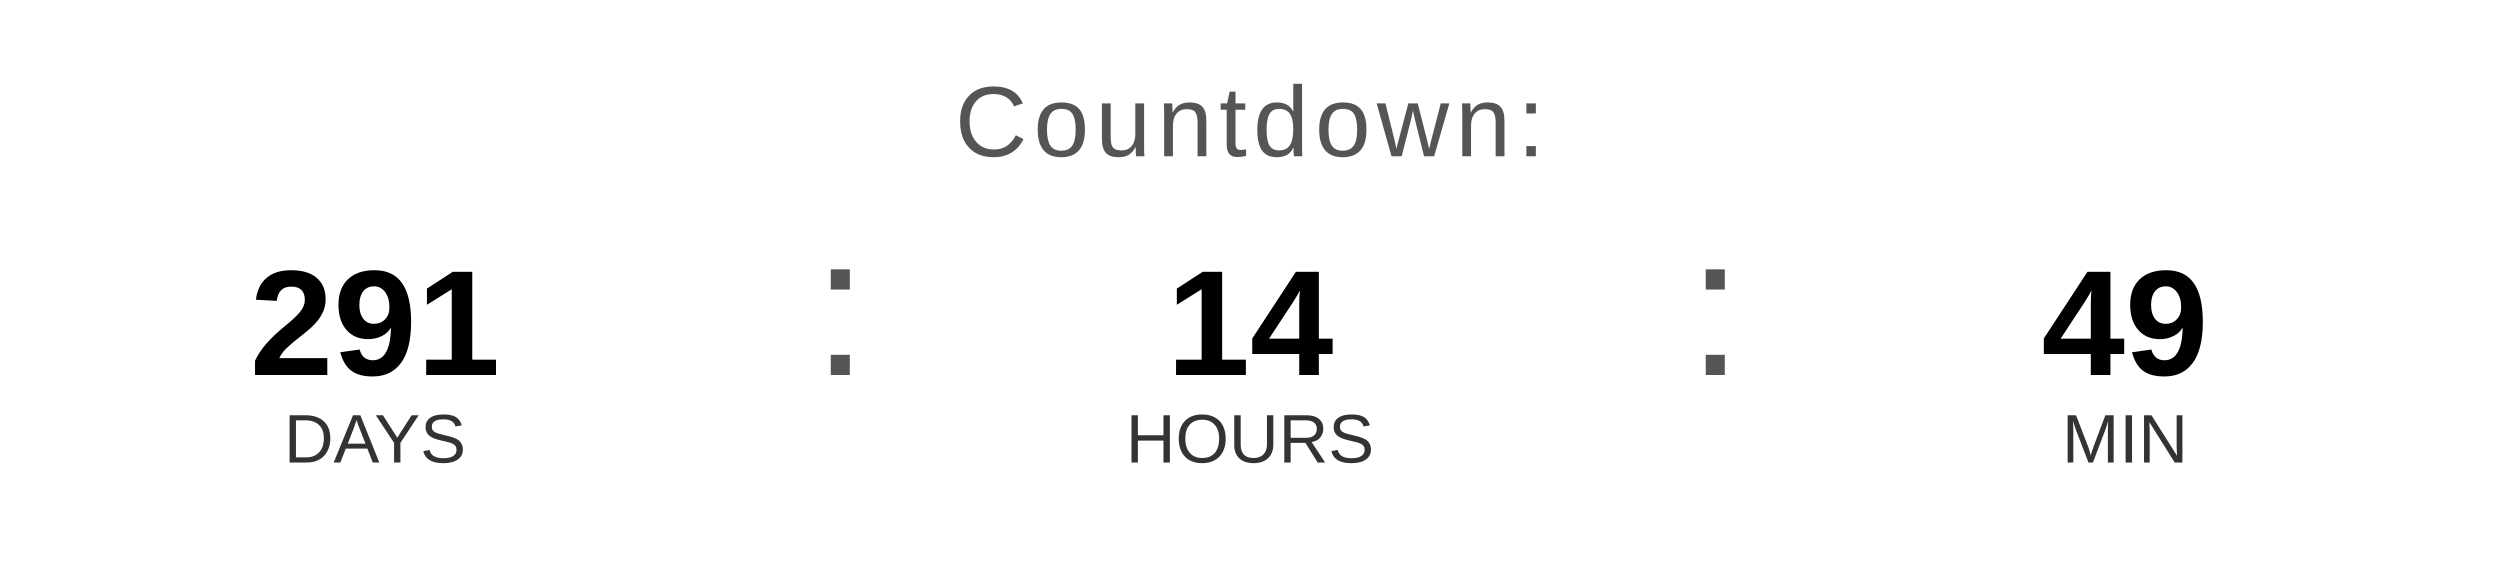
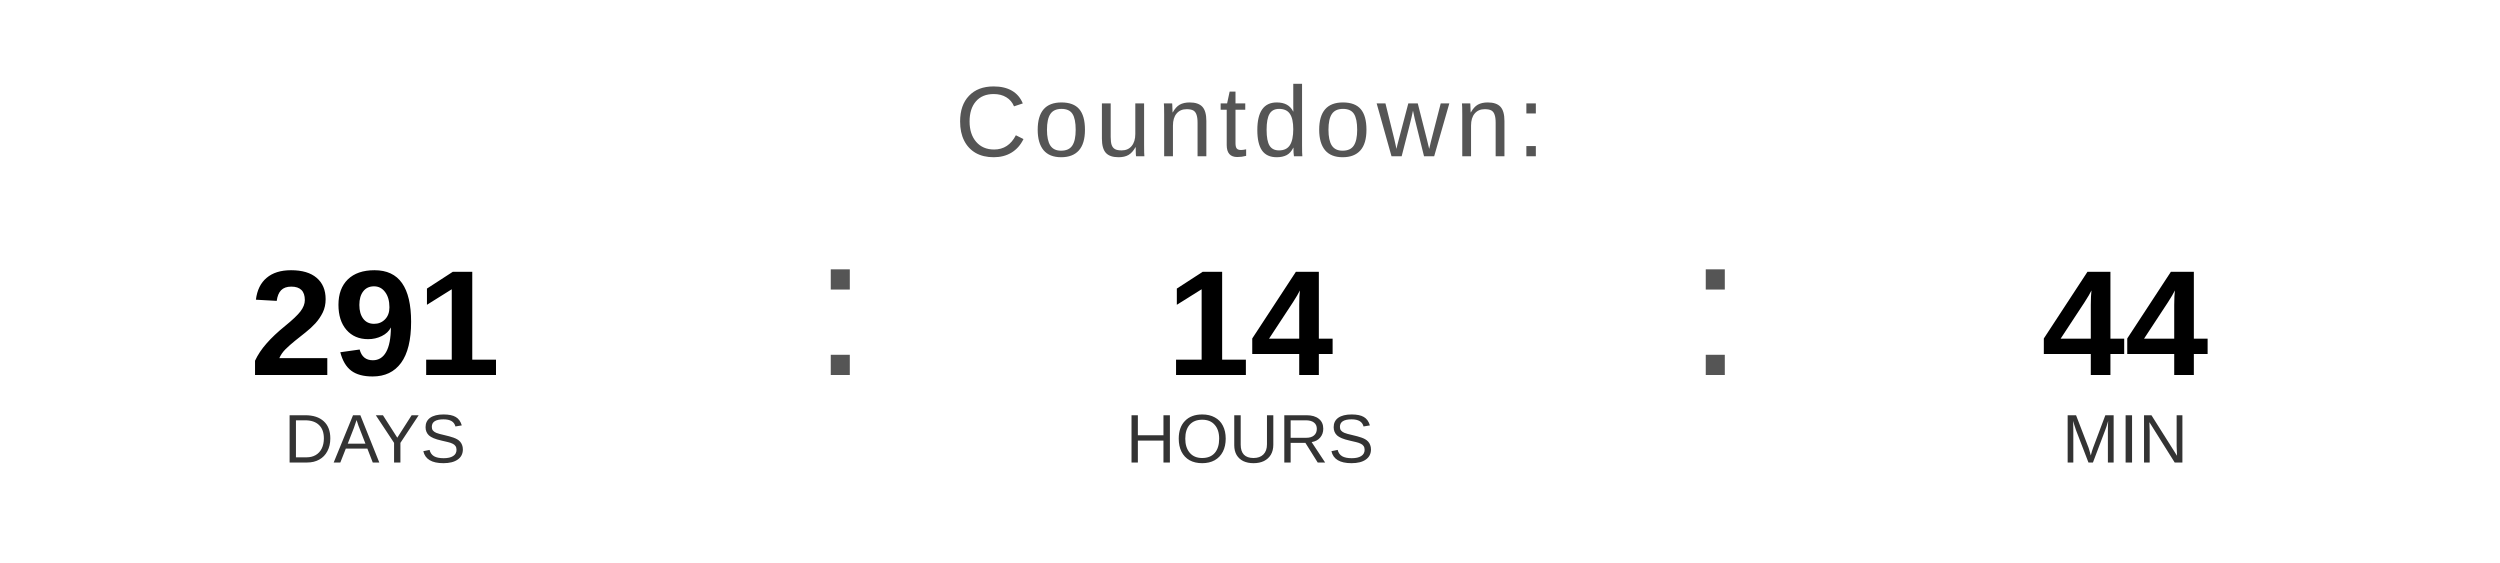
<svg xmlns="http://www.w3.org/2000/svg" width="400" height="90" viewBox="0 0 400 90">
  <text x="200" y="25" font-family="Arial, Helvetica, sans-serif" font-size="16" fill="#555555" text-anchor="middle" letter-spacing="1">
    Countdown:
  </text>
  <text x="60" y="60" font-family="Arial, Helvetica, sans-serif" font-size="24" font-weight="bold" fill="#000000" text-anchor="middle">291</text>
  <text x="60" y="74" font-family="Arial, Helvetica, sans-serif" font-size="11" fill="#333333" text-anchor="middle">DAYS</text>
  <text x="130" y="60" font-family="Arial, sans-serif" font-size="32" fill="#555555">:</text>
  <text x="200" y="60" font-family="Arial, Helvetica, sans-serif" font-size="24" font-weight="bold" fill="#000000" text-anchor="middle">14</text>
  <text x="200" y="74" font-family="Arial, Helvetica, sans-serif" font-size="11" fill="#333333" text-anchor="middle">HOURS</text>
  <text x="270" y="60" font-family="Arial, sans-serif" font-size="32" fill="#555555">:</text>
-   <text x="340" y="60" font-family="Arial, Helvetica, sans-serif" font-size="24" font-weight="bold" fill="#000000" text-anchor="middle">49</text>
+   <text x="340" y="60" font-family="Arial, Helvetica, sans-serif" font-size="24" font-weight="bold" fill="#000000" text-anchor="middle">44</text>
  <text x="340" y="74" font-family="Arial, Helvetica, sans-serif" font-size="11" fill="#333333" text-anchor="middle">MIN</text>
</svg>
